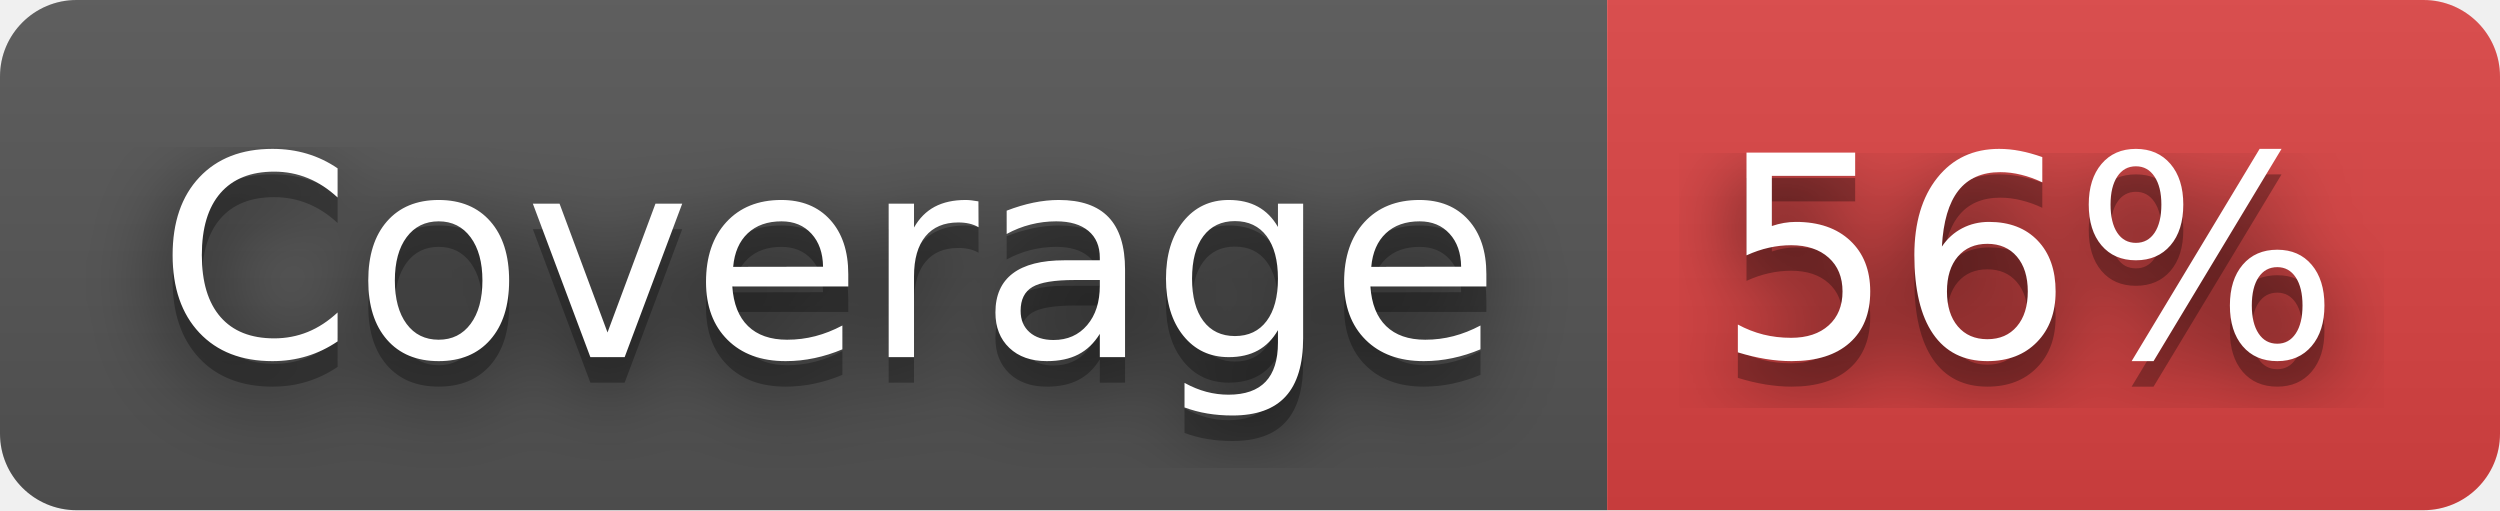
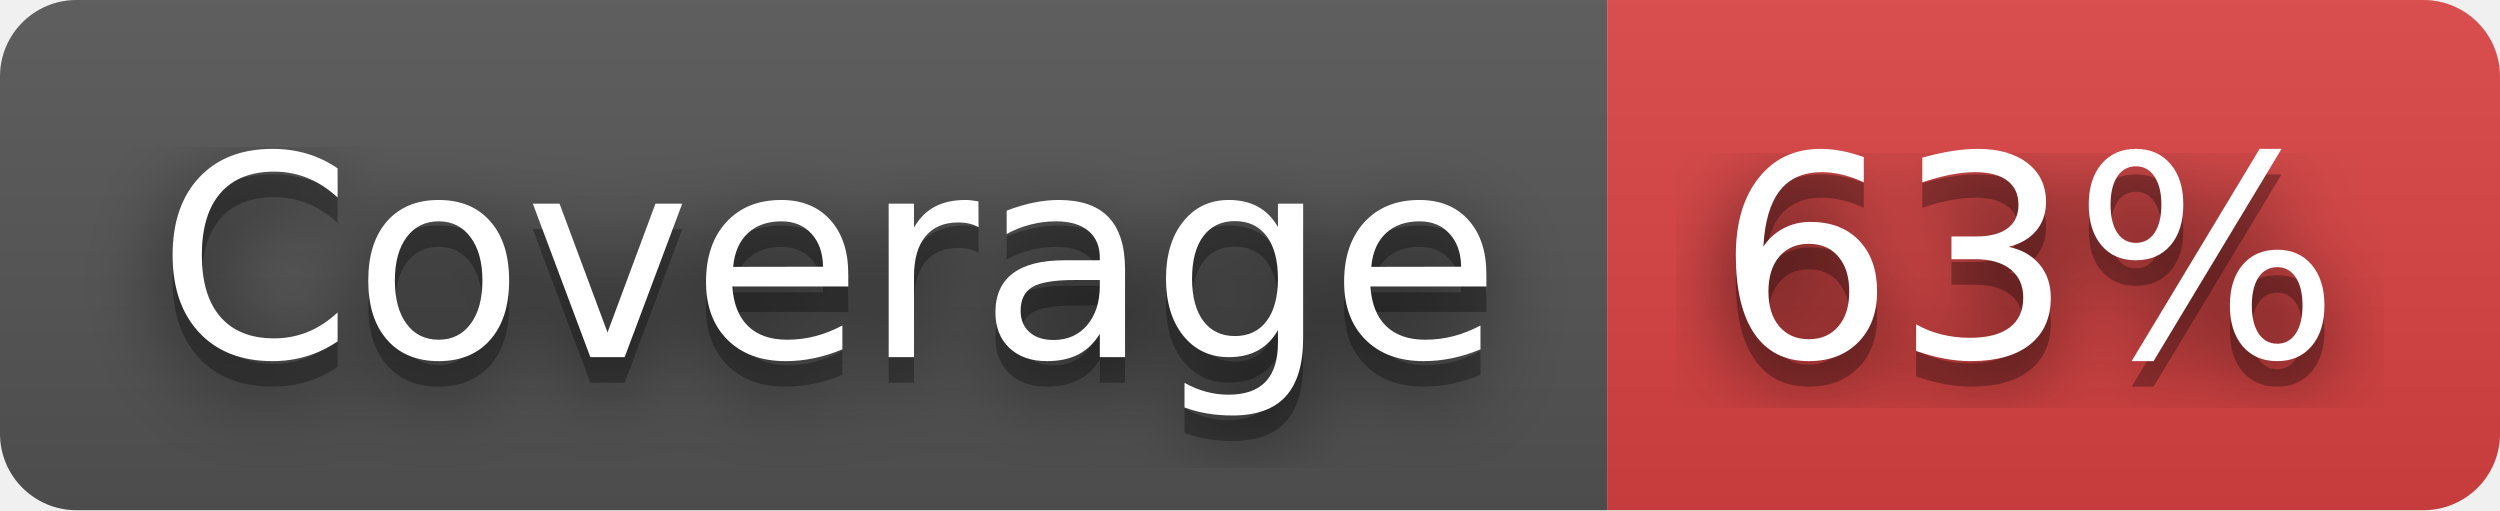
- <svg xmlns="http://www.w3.org/2000/svg" width="98" height="20" role="img" aria-label="Coverage: 56%">
+ <svg xmlns="http://www.w3.org/2000/svg" width="98" height="20" role="img" aria-label="Coverage: 63%">
  <filter id="blur">
    <feGaussianBlur stdDeviation="16" />
  </filter>
  <linearGradient id="s" x2="0" y2="100%">
    <stop offset="0" stop-color="#bbb" stop-opacity=".1" />
    <stop offset="1" stop-opacity=".1" />
  </linearGradient>
  <clipPath id="r">
    <rect width="98" height="20" rx="3" />
  </clipPath>
  <g clip-path="url(#r)">
    <rect width="63" height="20" fill="#555" />
    <rect x="63" width="35" height="20" fill="#dd4343" />
    <rect width="98" height="20" fill="url(#s)" />
  </g>
  <g fill="#fff" text-anchor="middle" font-family="Verdana,Geneva,DejaVu Sans,sans-serif" text-rendering="geometricPrecision" font-size="110">
    <g transform="scale(.1)">
      <g aria-hidden="true" fill="#010101">
        <text x="325" y="150" fill-opacity=".8" filter="url(#blur)" textLength="530">Coverage</text>
        <text x="325" y="150" fill-opacity=".3" textLength="530">Coverage</text>
      </g>
      <text x="325" y="140" textLength="530">Coverage</text>
    </g>
    <g transform="scale(.1)">
      <g aria-hidden="true" fill="#010101">
-         <text x="795" y="150" fill-opacity=".8" filter="url(#blur)" textLength="250">56%</text>
-         <text x="795" y="150" fill-opacity=".3" textLength="250">56%</text>
+         <text x="795" y="150" fill-opacity=".8" filter="url(#blur)" textLength="250">63%</text>
+         <text x="795" y="150" fill-opacity=".3" textLength="250">63%</text>
      </g>
-       <text x="795" y="140" textLength="250">56%</text>
+       <text x="795" y="140" textLength="250">63%</text>
    </g>
  </g>
</svg>
